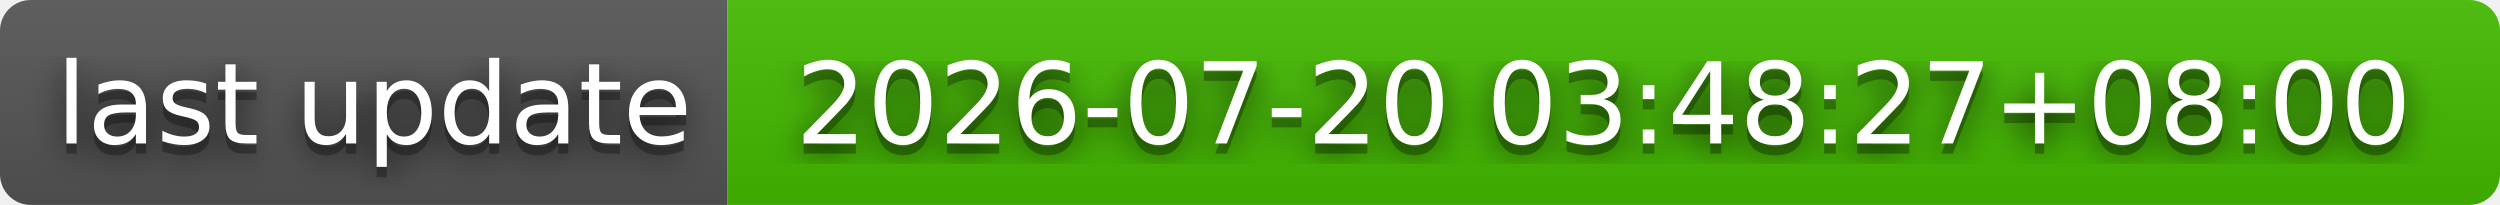
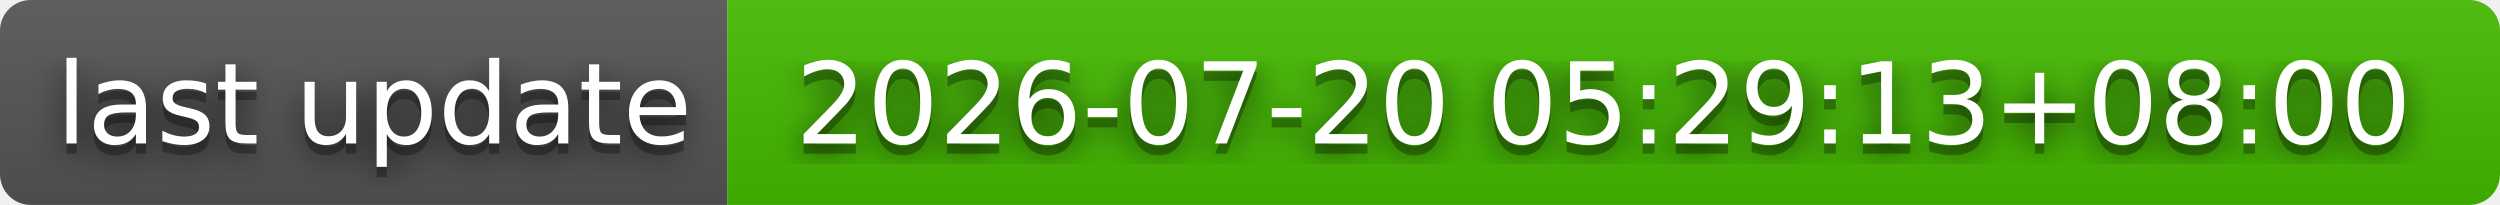
- <svg xmlns="http://www.w3.org/2000/svg" width="244" height="20" role="img" aria-label="last update: 2026-07-20 03:48:27+08:00">
+ <svg xmlns="http://www.w3.org/2000/svg" width="244" height="20" role="img" aria-label="last update: 2026-07-20 05:29:13+08:00">
  <filter id="blur">
    <feGaussianBlur stdDeviation="16" />
  </filter>
  <linearGradient id="s" x2="0" y2="100%">
    <stop offset="0" stop-color="#bbb" stop-opacity=".1" />
    <stop offset="1" stop-opacity=".1" />
  </linearGradient>
  <clipPath id="r">
    <rect width="244" height="20" rx="3" />
  </clipPath>
  <g clip-path="url(#r)">
    <rect width="71" height="20" fill="#555" />
    <rect x="71" width="173" height="20" fill="#4b0" />
    <rect width="244" height="20" fill="url(#s)" />
  </g>
  <g fill="#fff" text-anchor="middle" font-family="Verdana,Geneva,DejaVu Sans,sans-serif" text-rendering="geometricPrecision" font-size="110">
    <g transform="scale(.1)">
      <g aria-hidden="true" fill="#010101">
        <text x="365" y="150" fill-opacity=".8" filter="url(#blur)" textLength="610">last update</text>
        <text x="365" y="150" fill-opacity=".3" textLength="610">last update</text>
      </g>
      <text x="365" y="140" textLength="610">last update</text>
    </g>
    <g transform="scale(.1)">
      <g aria-hidden="true" fill="#010101">
-         <text x="1565" y="150" fill-opacity=".8" filter="url(#blur)" textLength="1630">2026-07-20 03:48:27+08:00</text>
-         <text x="1565" y="150" fill-opacity=".3" textLength="1630">2026-07-20 03:48:27+08:00</text>
+         <text x="1565" y="150" fill-opacity=".8" filter="url(#blur)" textLength="1630">2026-07-20 05:29:13+08:00</text>
+         <text x="1565" y="150" fill-opacity=".3" textLength="1630">2026-07-20 05:29:13+08:00</text>
      </g>
-       <text x="1565" y="140" textLength="1630">2026-07-20 03:48:27+08:00</text>
+       <text x="1565" y="140" textLength="1630">2026-07-20 05:29:13+08:00</text>
    </g>
  </g>
</svg>
